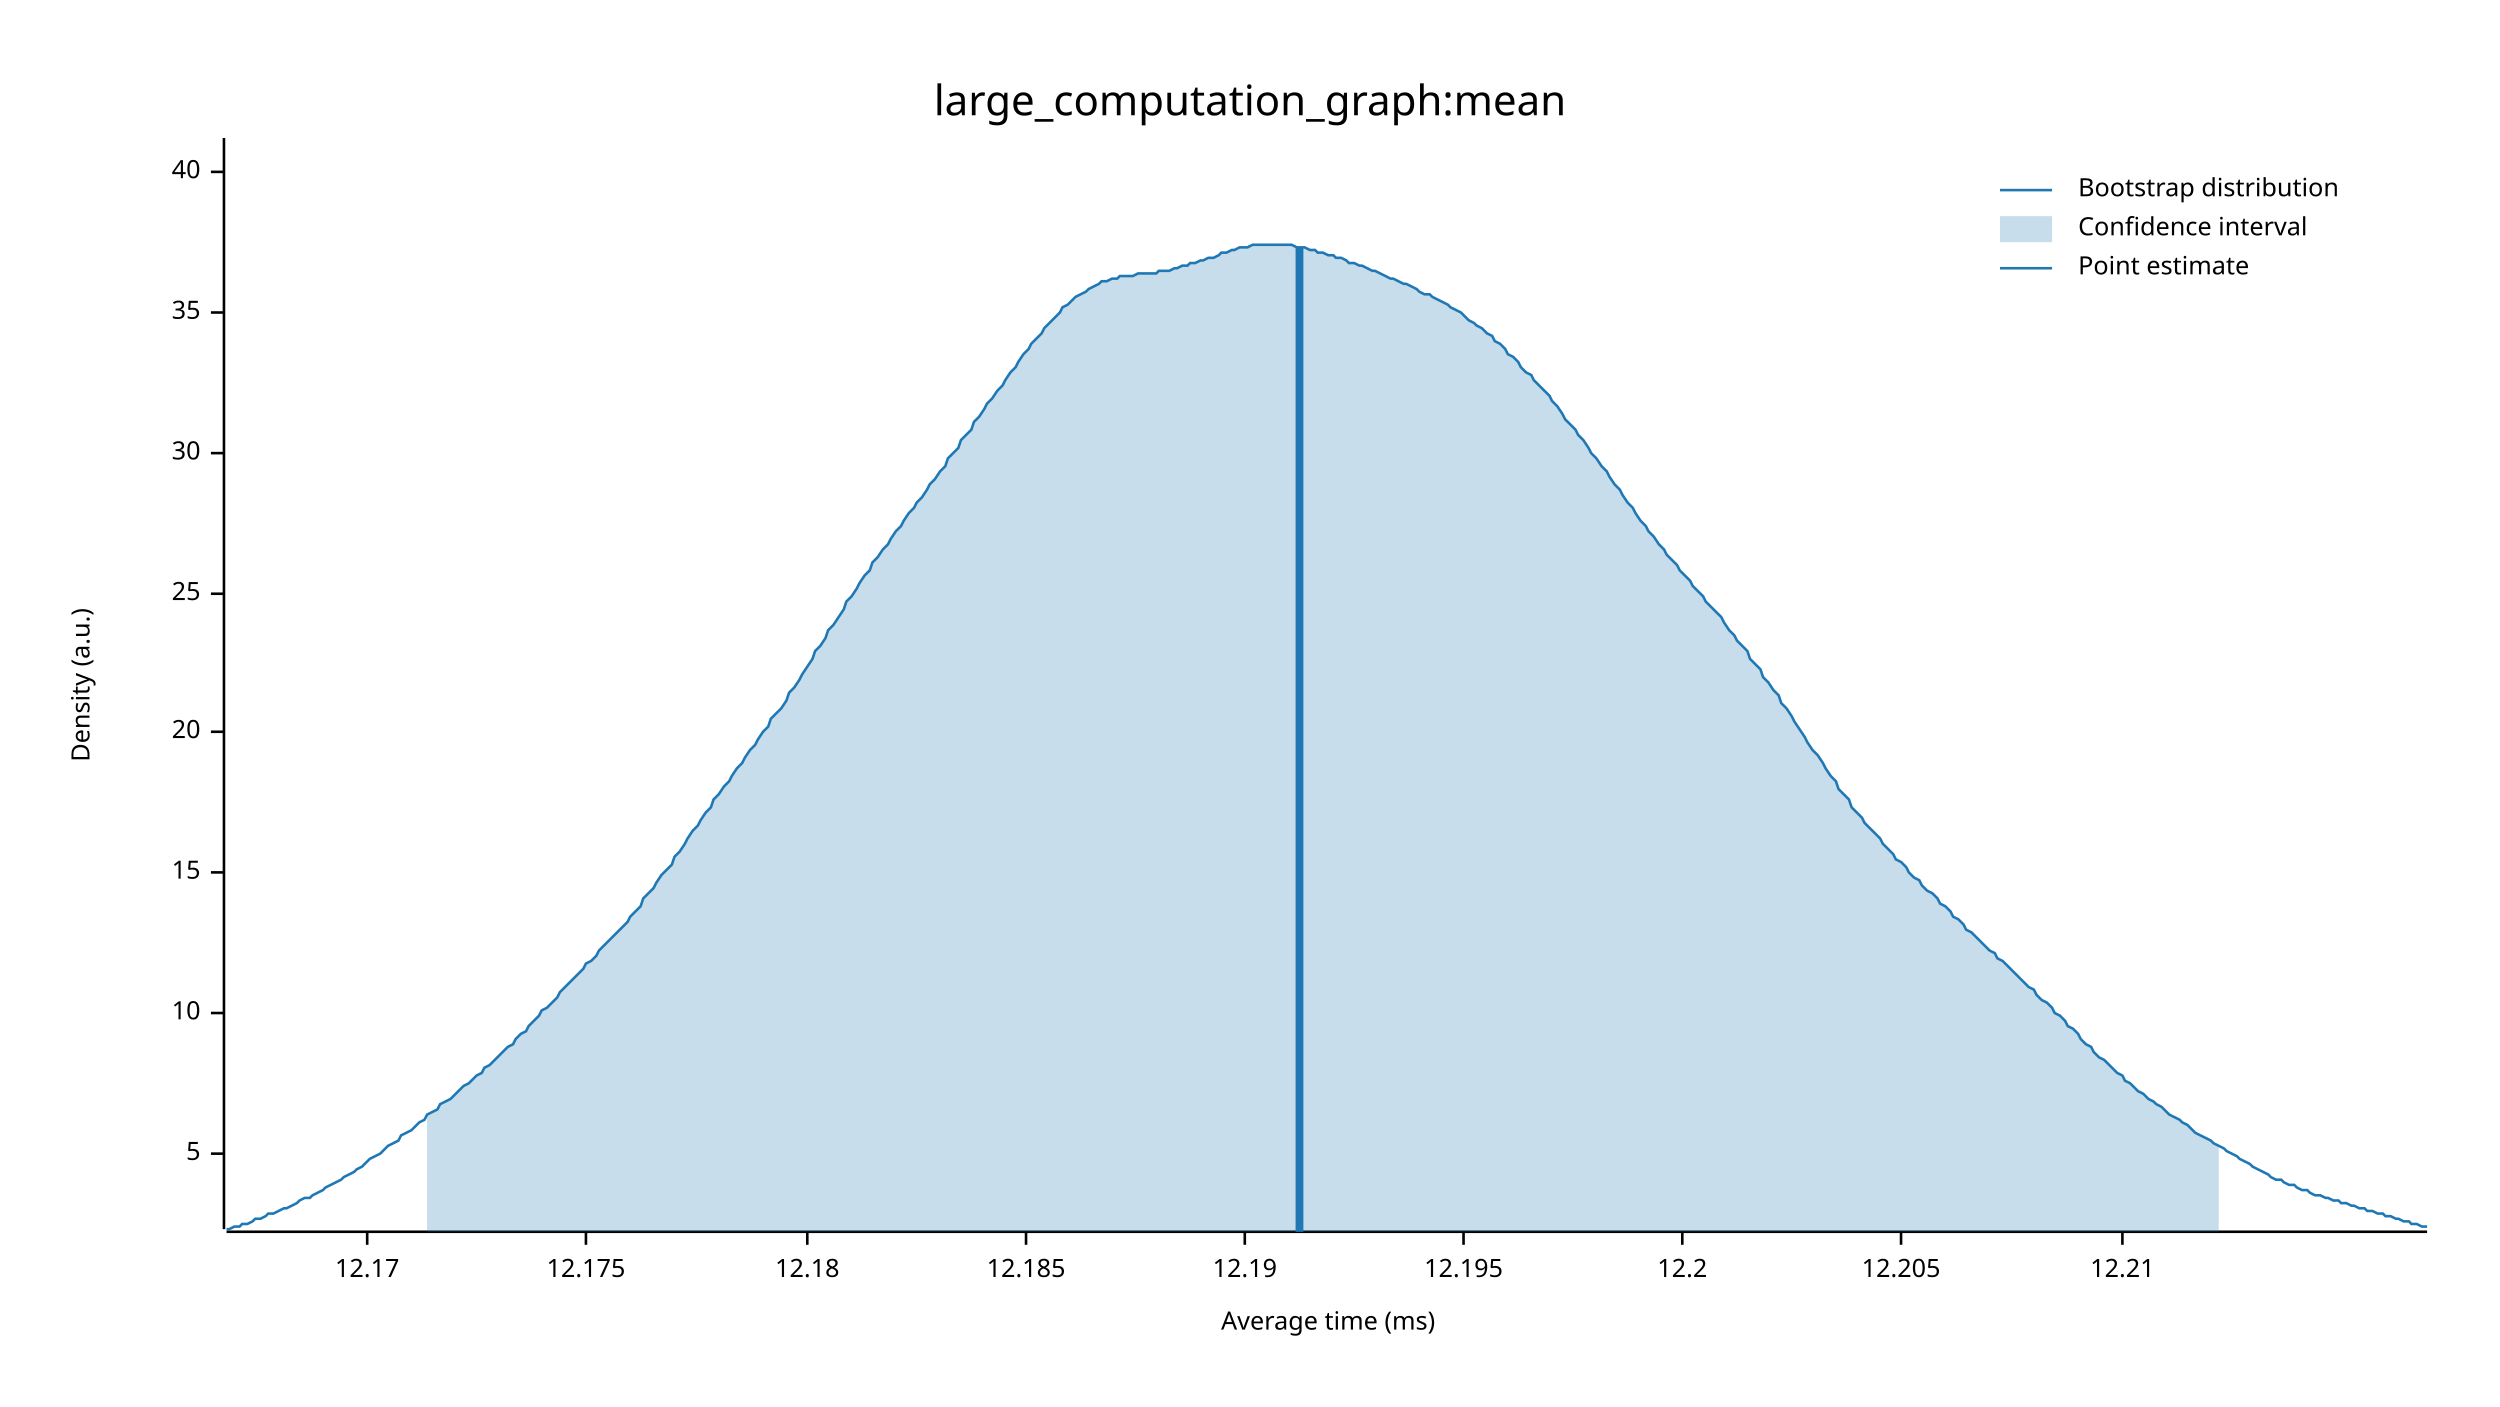
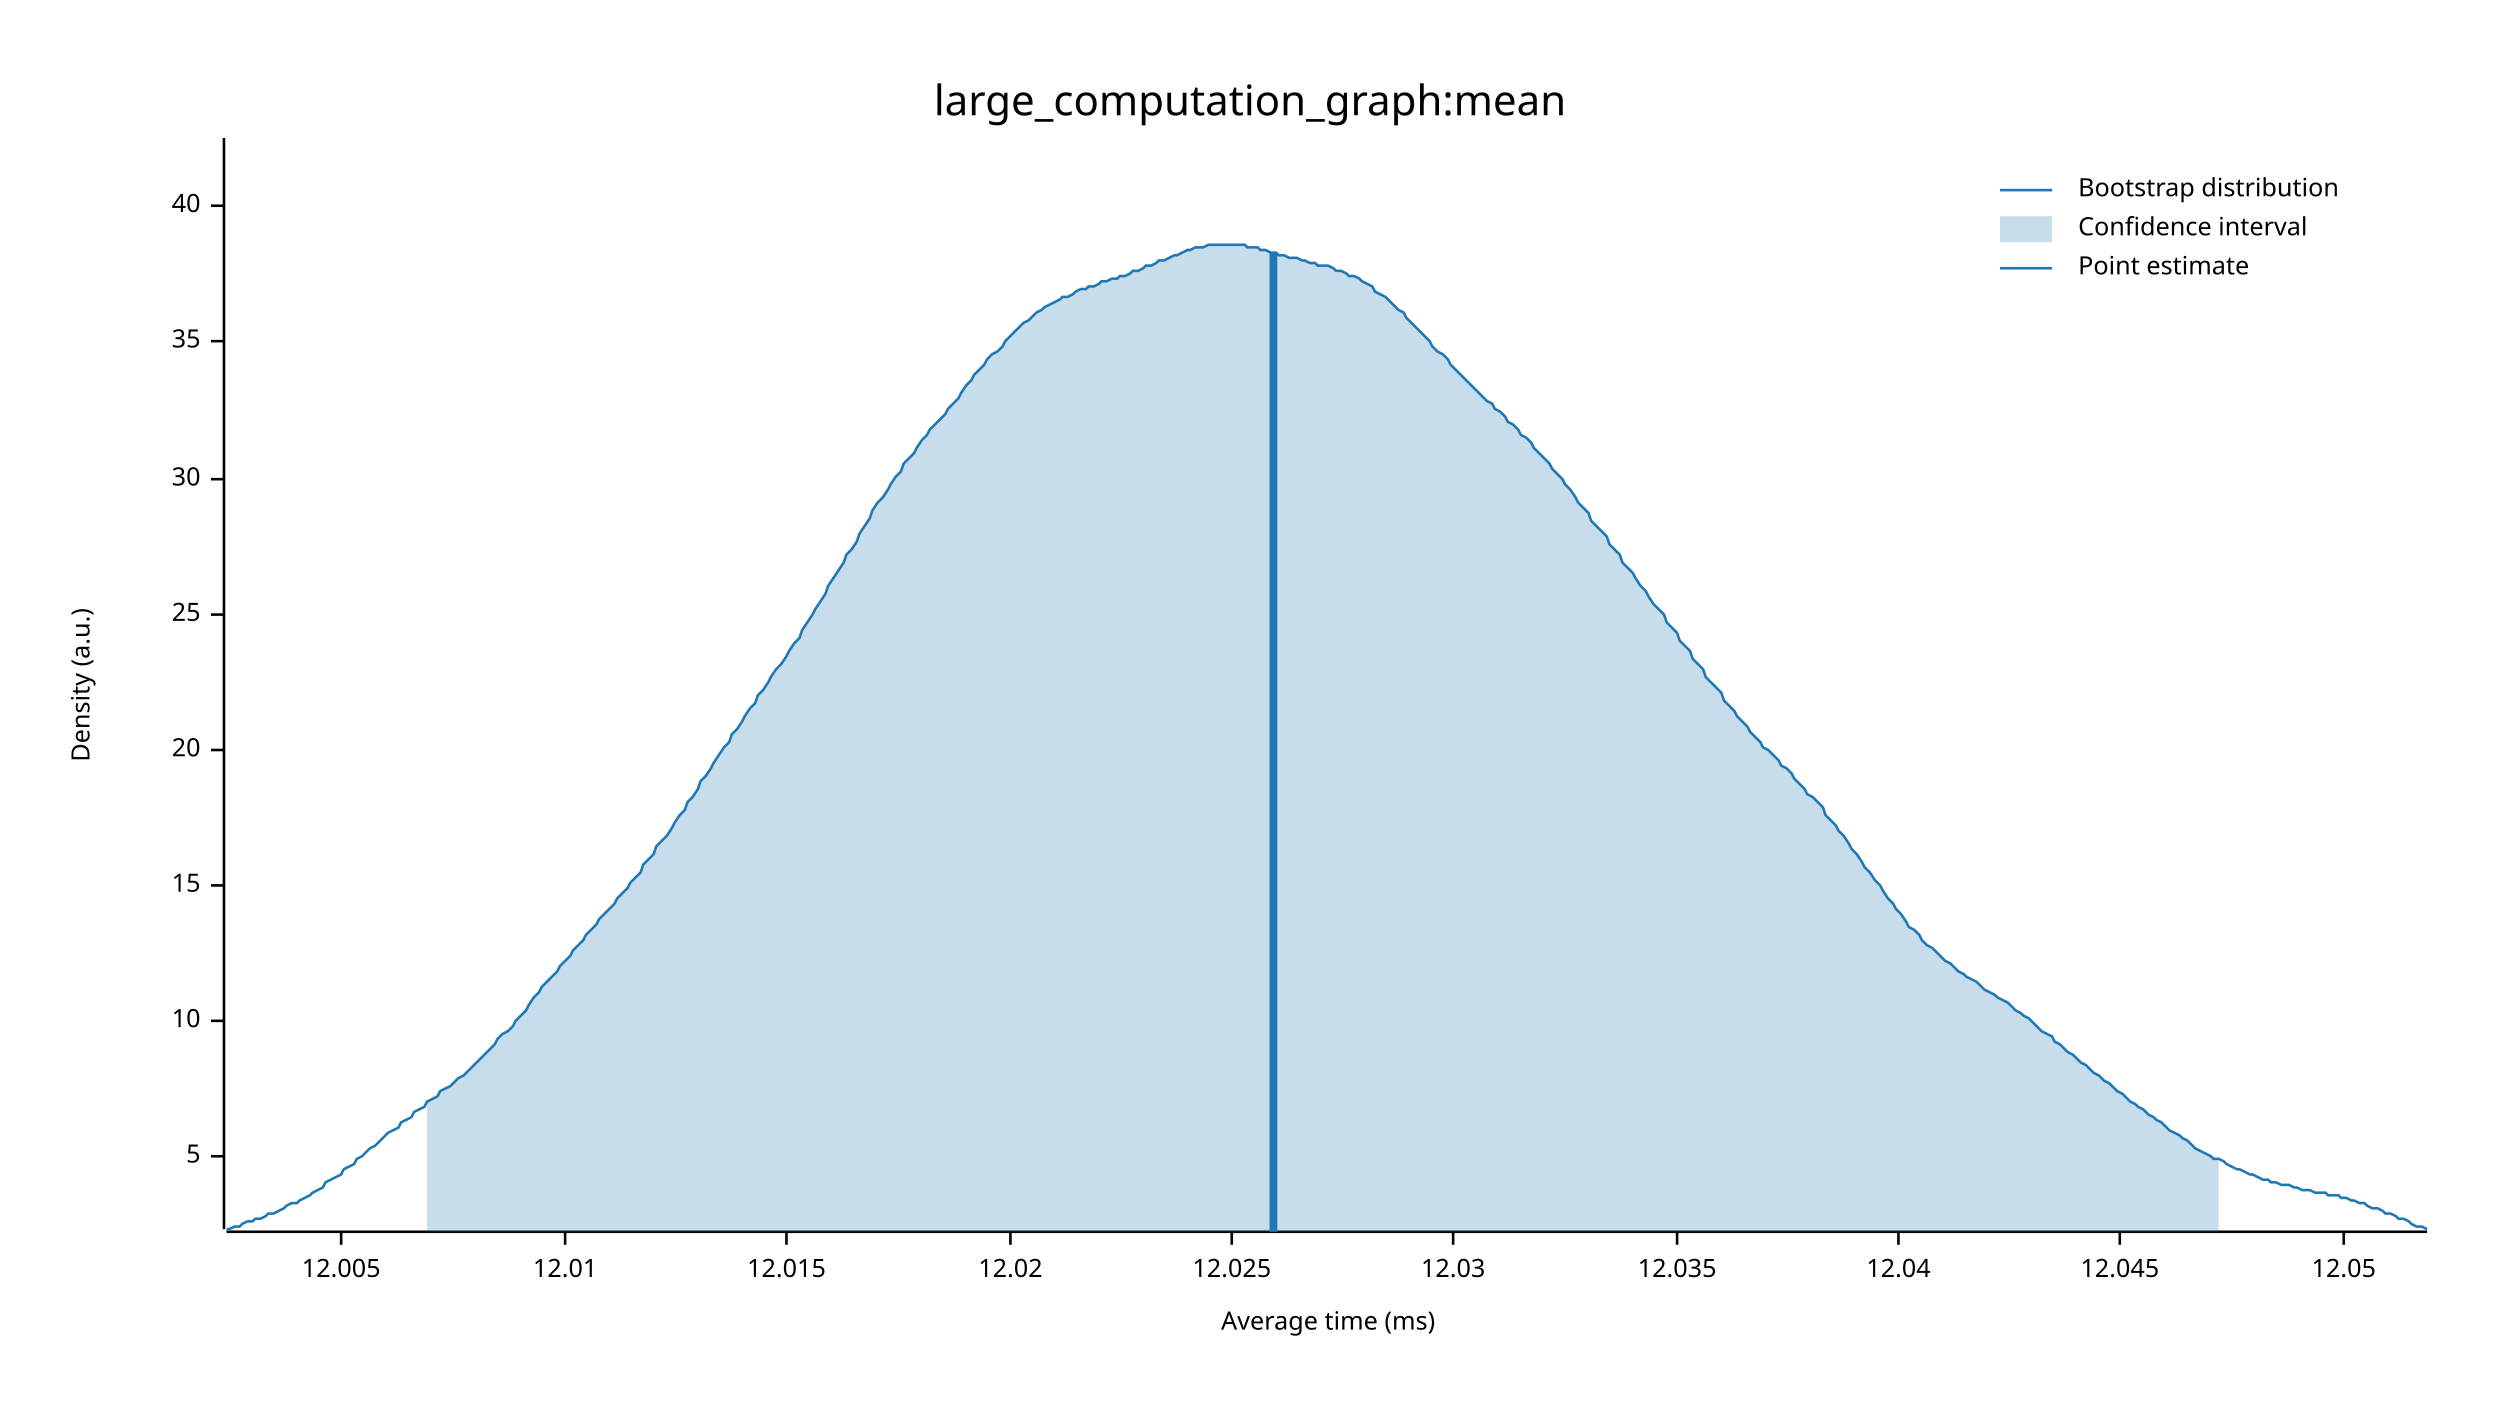
<svg xmlns="http://www.w3.org/2000/svg" width="960" height="540" viewBox="0 0 960 540">
  <text x="480" y="32" dy="0.76em" text-anchor="middle" font-family="sans-serif" font-size="16.129" opacity="1" fill="#000000">
large_computation_graph:mean
</text>
  <text x="27" y="263" dy="0.76em" text-anchor="middle" font-family="sans-serif" font-size="9.677" opacity="1" fill="#000000" transform="rotate(270, 27, 263)">
Density (a.u.)
</text>
  <text x="510" y="513" dy="-0.5ex" text-anchor="middle" font-family="sans-serif" font-size="9.677" opacity="1" fill="#000000">
Average time (ms)
</text>
  <polyline fill="none" opacity="1" stroke="#000000" stroke-width="1" points="86,53 86,472 " />
-   <text x="77" y="443" dy="0.5ex" text-anchor="end" font-family="sans-serif" font-size="9.677" opacity="1" fill="#000000">
+   <text x="77" y="444" dy="0.5ex" text-anchor="end" font-family="sans-serif" font-size="9.677" opacity="1" fill="#000000">
5
</text>
-   <polyline fill="none" opacity="1" stroke="#000000" stroke-width="1" points="81,443 86,443 " />
-   <text x="77" y="389" dy="0.5ex" text-anchor="end" font-family="sans-serif" font-size="9.677" opacity="1" fill="#000000">
+   <polyline fill="none" opacity="1" stroke="#000000" stroke-width="1" points="81,444 86,444 " />
+   <text x="77" y="392" dy="0.5ex" text-anchor="end" font-family="sans-serif" font-size="9.677" opacity="1" fill="#000000">
10
</text>
-   <polyline fill="none" opacity="1" stroke="#000000" stroke-width="1" points="81,389 86,389 " />
-   <text x="77" y="335" dy="0.5ex" text-anchor="end" font-family="sans-serif" font-size="9.677" opacity="1" fill="#000000">
+   <polyline fill="none" opacity="1" stroke="#000000" stroke-width="1" points="81,392 86,392 " />
+   <text x="77" y="340" dy="0.5ex" text-anchor="end" font-family="sans-serif" font-size="9.677" opacity="1" fill="#000000">
15
</text>
-   <polyline fill="none" opacity="1" stroke="#000000" stroke-width="1" points="81,335 86,335 " />
-   <text x="77" y="281" dy="0.5ex" text-anchor="end" font-family="sans-serif" font-size="9.677" opacity="1" fill="#000000">
+   <polyline fill="none" opacity="1" stroke="#000000" stroke-width="1" points="81,340 86,340 " />
+   <text x="77" y="288" dy="0.5ex" text-anchor="end" font-family="sans-serif" font-size="9.677" opacity="1" fill="#000000">
20
</text>
-   <polyline fill="none" opacity="1" stroke="#000000" stroke-width="1" points="81,281 86,281 " />
-   <text x="77" y="228" dy="0.5ex" text-anchor="end" font-family="sans-serif" font-size="9.677" opacity="1" fill="#000000">
+   <polyline fill="none" opacity="1" stroke="#000000" stroke-width="1" points="81,288 86,288 " />
+   <text x="77" y="236" dy="0.5ex" text-anchor="end" font-family="sans-serif" font-size="9.677" opacity="1" fill="#000000">
25
</text>
-   <polyline fill="none" opacity="1" stroke="#000000" stroke-width="1" points="81,228 86,228 " />
-   <text x="77" y="174" dy="0.5ex" text-anchor="end" font-family="sans-serif" font-size="9.677" opacity="1" fill="#000000">
+   <polyline fill="none" opacity="1" stroke="#000000" stroke-width="1" points="81,236 86,236 " />
+   <text x="77" y="184" dy="0.5ex" text-anchor="end" font-family="sans-serif" font-size="9.677" opacity="1" fill="#000000">
30
</text>
-   <polyline fill="none" opacity="1" stroke="#000000" stroke-width="1" points="81,174 86,174 " />
-   <text x="77" y="120" dy="0.5ex" text-anchor="end" font-family="sans-serif" font-size="9.677" opacity="1" fill="#000000">
+   <polyline fill="none" opacity="1" stroke="#000000" stroke-width="1" points="81,184 86,184 " />
+   <text x="77" y="131" dy="0.5ex" text-anchor="end" font-family="sans-serif" font-size="9.677" opacity="1" fill="#000000">
35
</text>
-   <polyline fill="none" opacity="1" stroke="#000000" stroke-width="1" points="81,120 86,120 " />
-   <text x="77" y="66" dy="0.5ex" text-anchor="end" font-family="sans-serif" font-size="9.677" opacity="1" fill="#000000">
+   <polyline fill="none" opacity="1" stroke="#000000" stroke-width="1" points="81,131 86,131 " />
+   <text x="77" y="79" dy="0.5ex" text-anchor="end" font-family="sans-serif" font-size="9.677" opacity="1" fill="#000000">
40
</text>
-   <polyline fill="none" opacity="1" stroke="#000000" stroke-width="1" points="81,66 86,66 " />
+   <polyline fill="none" opacity="1" stroke="#000000" stroke-width="1" points="81,79 86,79 " />
  <polyline fill="none" opacity="1" stroke="#000000" stroke-width="1" points="87,473 932,473 " />
-   <text x="141" y="483" dy="0.76em" text-anchor="middle" font-family="sans-serif" font-size="9.677" opacity="1" fill="#000000">
- 12.17
+   <text x="131" y="483" dy="0.76em" text-anchor="middle" font-family="sans-serif" font-size="9.677" opacity="1" fill="#000000">
+ 12.005
</text>
-   <polyline fill="none" opacity="1" stroke="#000000" stroke-width="1" points="141,473 141,478 " />
-   <text x="225" y="483" dy="0.76em" text-anchor="middle" font-family="sans-serif" font-size="9.677" opacity="1" fill="#000000">
- 12.175
+   <polyline fill="none" opacity="1" stroke="#000000" stroke-width="1" points="131,473 131,478 " />
+   <text x="217" y="483" dy="0.76em" text-anchor="middle" font-family="sans-serif" font-size="9.677" opacity="1" fill="#000000">
+ 12.01
</text>
-   <polyline fill="none" opacity="1" stroke="#000000" stroke-width="1" points="225,473 225,478 " />
-   <text x="310" y="483" dy="0.76em" text-anchor="middle" font-family="sans-serif" font-size="9.677" opacity="1" fill="#000000">
- 12.18
+   <polyline fill="none" opacity="1" stroke="#000000" stroke-width="1" points="217,473 217,478 " />
+   <text x="302" y="483" dy="0.76em" text-anchor="middle" font-family="sans-serif" font-size="9.677" opacity="1" fill="#000000">
+ 12.015
</text>
-   <polyline fill="none" opacity="1" stroke="#000000" stroke-width="1" points="310,473 310,478 " />
-   <text x="394" y="483" dy="0.76em" text-anchor="middle" font-family="sans-serif" font-size="9.677" opacity="1" fill="#000000">
- 12.185
+   <polyline fill="none" opacity="1" stroke="#000000" stroke-width="1" points="302,473 302,478 " />
+   <text x="388" y="483" dy="0.76em" text-anchor="middle" font-family="sans-serif" font-size="9.677" opacity="1" fill="#000000">
+ 12.02
</text>
-   <polyline fill="none" opacity="1" stroke="#000000" stroke-width="1" points="394,473 394,478 " />
-   <text x="478" y="483" dy="0.76em" text-anchor="middle" font-family="sans-serif" font-size="9.677" opacity="1" fill="#000000">
- 12.19
+   <polyline fill="none" opacity="1" stroke="#000000" stroke-width="1" points="388,473 388,478 " />
+   <text x="473" y="483" dy="0.76em" text-anchor="middle" font-family="sans-serif" font-size="9.677" opacity="1" fill="#000000">
+ 12.025
</text>
-   <polyline fill="none" opacity="1" stroke="#000000" stroke-width="1" points="478,473 478,478 " />
-   <text x="562" y="483" dy="0.76em" text-anchor="middle" font-family="sans-serif" font-size="9.677" opacity="1" fill="#000000">
- 12.195
+   <polyline fill="none" opacity="1" stroke="#000000" stroke-width="1" points="473,473 473,478 " />
+   <text x="558" y="483" dy="0.76em" text-anchor="middle" font-family="sans-serif" font-size="9.677" opacity="1" fill="#000000">
+ 12.03
</text>
-   <polyline fill="none" opacity="1" stroke="#000000" stroke-width="1" points="562,473 562,478 " />
-   <text x="646" y="483" dy="0.76em" text-anchor="middle" font-family="sans-serif" font-size="9.677" opacity="1" fill="#000000">
- 12.2
+   <polyline fill="none" opacity="1" stroke="#000000" stroke-width="1" points="558,473 558,478 " />
+   <text x="644" y="483" dy="0.76em" text-anchor="middle" font-family="sans-serif" font-size="9.677" opacity="1" fill="#000000">
+ 12.035
</text>
-   <polyline fill="none" opacity="1" stroke="#000000" stroke-width="1" points="646,473 646,478 " />
-   <text x="730" y="483" dy="0.76em" text-anchor="middle" font-family="sans-serif" font-size="9.677" opacity="1" fill="#000000">
- 12.205
+   <polyline fill="none" opacity="1" stroke="#000000" stroke-width="1" points="644,473 644,478 " />
+   <text x="729" y="483" dy="0.76em" text-anchor="middle" font-family="sans-serif" font-size="9.677" opacity="1" fill="#000000">
+ 12.04
</text>
-   <polyline fill="none" opacity="1" stroke="#000000" stroke-width="1" points="730,473 730,478 " />
-   <text x="815" y="483" dy="0.76em" text-anchor="middle" font-family="sans-serif" font-size="9.677" opacity="1" fill="#000000">
- 12.21
+   <polyline fill="none" opacity="1" stroke="#000000" stroke-width="1" points="729,473 729,478 " />
+   <text x="814" y="483" dy="0.76em" text-anchor="middle" font-family="sans-serif" font-size="9.677" opacity="1" fill="#000000">
+ 12.045
</text>
-   <polyline fill="none" opacity="1" stroke="#000000" stroke-width="1" points="815,473 815,478 " />
-   <polyline fill="none" opacity="1" stroke="#1F78B4" stroke-width="1" points="87,472 88,472 90,471 92,471 93,470 95,470 97,469 98,468 100,468 102,467 103,466 105,466 107,465 109,464 110,464 112,463 114,462 115,461 117,460 119,460 120,459 122,458 124,457 125,456 127,455 129,454 131,453 132,452 134,451 136,450 137,449 139,448 141,446 142,445 144,444 146,443 147,442 149,440 151,439 153,438 154,436 156,435 158,434 159,433 161,431 163,430 164,428 166,427 168,426 169,424 171,423 173,422 175,420 176,419 178,417 180,416 181,415 183,413 185,412 186,410 188,409 190,407 191,406 193,404 195,402 197,401 198,399 200,397 202,396 203,394 205,392 207,390 208,388 210,387 212,385 214,383 215,381 217,379 219,377 220,376 222,374 224,372 225,370 227,369 229,367 230,365 232,363 234,361 236,359 237,358 239,356 241,354 242,352 244,350 246,348 247,345 249,343 251,341 252,339 254,336 256,334 258,332 259,329 261,327 263,324 264,322 266,319 268,317 269,315 271,312 273,310 274,307 276,305 278,302 280,300 281,298 283,295 285,293 286,291 288,288 290,286 291,284 293,281 295,279 296,276 298,274 300,272 302,269 303,266 305,264 307,261 308,259 310,256 312,253 313,250 315,248 317,245 318,242 320,240 322,237 324,234 325,231 327,229 329,226 330,224 332,221 334,219 335,216 337,214 339,211 341,209 342,207 344,204 346,202 347,200 349,197 351,195 352,193 354,191 356,188 357,186 359,184 361,181 363,179 364,176 366,174 368,172 369,169 371,167 373,165 374,162 376,160 378,157 379,155 381,153 383,150 385,148 386,146 388,143 390,141 391,139 393,136 395,134 396,132 398,130 400,128 401,126 403,124 405,122 407,120 408,118 410,117 412,115 413,114 415,113 417,112 418,111 420,110 422,109 423,108 425,108 427,107 429,107 430,106 432,106 434,106 435,106 437,105 439,105 440,105 442,105 444,105 445,104 447,104 449,104 451,103 452,103 454,102 456,102 457,101 459,101 461,100 462,100 464,99 466,99 468,98 469,97 471,97 473,96 474,96 476,95 478,95 479,95 481,94 483,94 484,94 486,94 488,94 490,94 491,94 493,94 495,94 496,94 498,95 500,95 501,95 503,96 505,96 506,97 508,97 510,98 512,98 513,99 515,99 517,100 518,101 520,101 522,102 523,102 525,103 527,104 528,104 530,105 532,106 534,107 535,107 537,108 539,109 540,109 542,110 544,111 545,112 547,113 549,113 550,114 552,115 554,116 556,117 557,118 559,119 561,120 562,121 564,123 566,124 567,125 569,126 571,128 573,129 574,131 576,132 578,134 579,136 581,137 583,139 584,141 586,143 588,144 589,146 591,148 593,150 595,152 596,154 598,156 600,159 601,161 603,163 605,165 606,167 608,169 610,172 611,174 613,176 615,179 617,181 618,183 620,186 622,188 623,190 625,193 627,195 628,197 630,200 632,202 633,204 635,206 637,209 639,211 640,213 642,215 644,217 645,219 647,221 649,223 650,225 652,227 654,229 655,231 657,233 659,235 661,237 662,239 664,242 666,244 667,246 669,248 671,250 672,253 674,255 676,257 677,260 679,262 681,265 683,267 684,270 686,272 688,275 689,277 691,280 693,283 694,285 696,288 698,290 700,293 701,295 703,298 705,300 706,303 708,305 710,307 711,310 713,312 715,314 716,316 718,318 720,320 722,322 723,324 725,326 727,328 728,330 730,331 732,333 733,335 735,337 737,338 738,340 740,342 742,343 744,345 745,347 747,348 749,350 750,352 752,353 754,355 755,357 757,358 759,360 760,361 762,363 764,365 766,366 767,368 769,369 771,371 772,372 774,374 776,376 777,377 779,379 781,380 782,382 784,384 786,385 788,387 789,389 791,390 793,392 794,394 796,395 798,397 799,399 801,401 803,402 804,404 806,406 808,407 810,409 811,410 813,412 815,413 816,415 818,416 820,418 821,419 823,420 825,422 827,423 828,424 830,425 832,427 833,428 835,429 837,430 838,431 840,432 842,434 843,435 845,436 847,437 849,438 850,439 852,440 854,441 855,442 857,443 859,444 860,445 862,446 864,447 865,448 867,449 869,450 871,451 872,452 874,453 876,453 877,454 879,455 881,455 882,456 884,457 886,457 887,458 889,459 891,459 893,460 894,460 896,461 898,461 899,462 901,462 903,463 904,463 906,464 908,464 909,465 911,465 913,466 915,466 916,467 918,467 920,468 921,468 923,469 925,469 926,470 928,470 930,471 932,471 " />
-   <polygon opacity="0.25" fill="#1F78B4" points="164,428 166,427 168,426 169,424 171,423 173,422 175,420 176,419 178,417 180,416 181,415 183,413 185,412 186,410 188,409 190,407 191,406 193,404 195,402 197,401 198,399 200,397 202,396 203,394 205,392 207,390 208,388 210,387 212,385 214,383 215,381 217,379 219,377 220,376 222,374 224,372 225,370 227,369 229,367 230,365 232,363 234,361 236,359 237,358 239,356 241,354 242,352 244,350 246,348 247,345 249,343 251,341 252,339 254,336 256,334 258,332 259,329 261,327 263,324 264,322 266,319 268,317 269,315 271,312 273,310 274,307 276,305 278,302 280,300 281,298 283,295 285,293 286,291 288,288 290,286 291,284 293,281 295,279 296,276 298,274 300,272 302,269 303,266 305,264 307,261 308,259 310,256 312,253 313,250 315,248 317,245 318,242 320,240 322,237 324,234 325,231 327,229 329,226 330,224 332,221 334,219 335,216 337,214 339,211 341,209 342,207 344,204 346,202 347,200 349,197 351,195 352,193 354,191 356,188 357,186 359,184 361,181 363,179 364,176 366,174 368,172 369,169 371,167 373,165 374,162 376,160 378,157 379,155 381,153 383,150 385,148 386,146 388,143 390,141 391,139 393,136 395,134 396,132 398,130 400,128 401,126 403,124 405,122 407,120 408,118 410,117 412,115 413,114 415,113 417,112 418,111 420,110 422,109 423,108 425,108 427,107 429,107 430,106 432,106 434,106 435,106 437,105 439,105 440,105 442,105 444,105 445,104 447,104 449,104 451,103 452,103 454,102 456,102 457,101 459,101 461,100 462,100 464,99 466,99 468,98 469,97 471,97 473,96 474,96 476,95 478,95 479,95 481,94 483,94 484,94 486,94 488,94 490,94 491,94 493,94 495,94 496,94 498,95 500,95 501,95 503,96 505,96 506,97 508,97 510,98 512,98 513,99 515,99 517,100 518,101 520,101 522,102 523,102 525,103 527,104 528,104 530,105 532,106 534,107 535,107 537,108 539,109 540,109 542,110 544,111 545,112 547,113 549,113 550,114 552,115 554,116 556,117 557,118 559,119 561,120 562,121 564,123 566,124 567,125 569,126 571,128 573,129 574,131 576,132 578,134 579,136 581,137 583,139 584,141 586,143 588,144 589,146 591,148 593,150 595,152 596,154 598,156 600,159 601,161 603,163 605,165 606,167 608,169 610,172 611,174 613,176 615,179 617,181 618,183 620,186 622,188 623,190 625,193 627,195 628,197 630,200 632,202 633,204 635,206 637,209 639,211 640,213 642,215 644,217 645,219 647,221 649,223 650,225 652,227 654,229 655,231 657,233 659,235 661,237 662,239 664,242 666,244 667,246 669,248 671,250 672,253 674,255 676,257 677,260 679,262 681,265 683,267 684,270 686,272 688,275 689,277 691,280 693,283 694,285 696,288 698,290 700,293 701,295 703,298 705,300 706,303 708,305 710,307 711,310 713,312 715,314 716,316 718,318 720,320 722,322 723,324 725,326 727,328 728,330 730,331 732,333 733,335 735,337 737,338 738,340 740,342 742,343 744,345 745,347 747,348 749,350 750,352 752,353 754,355 755,357 757,358 759,360 760,361 762,363 764,365 766,366 767,368 769,369 771,371 772,372 774,374 776,376 777,377 779,379 781,380 782,382 784,384 786,385 788,387 789,389 791,390 793,392 794,394 796,395 798,397 799,399 801,401 803,402 804,404 806,406 808,407 810,409 811,410 813,412 815,413 816,415 818,416 820,418 821,419 823,420 825,422 827,423 828,424 830,425 832,427 833,428 835,429 837,430 838,431 840,432 842,434 843,435 845,436 847,437 849,438 850,439 852,440 852,473 164,473 " />
-   <polyline fill="none" opacity="1" stroke="#1F78B4" stroke-width="3" points="499,473 499,95 " />
+   <polyline fill="none" opacity="1" stroke="#000000" stroke-width="1" points="814,473 814,478 " />
+   <text x="900" y="483" dy="0.76em" text-anchor="middle" font-family="sans-serif" font-size="9.677" opacity="1" fill="#000000">
+ 12.05
+ </text>
+   <polyline fill="none" opacity="1" stroke="#000000" stroke-width="1" points="900,473 900,478 " />
+   <polyline fill="none" opacity="1" stroke="#1F78B4" stroke-width="1" points="87,472 88,472 90,471 92,471 93,470 95,469 97,469 98,468 100,468 102,467 103,466 105,466 107,465 109,464 110,463 112,462 114,462 115,461 117,460 119,459 120,458 122,457 124,456 125,454 127,453 129,452 131,451 132,449 134,448 136,447 137,445 139,444 141,442 142,441 144,440 146,438 147,437 149,435 151,434 153,433 154,431 156,430 158,429 159,427 161,426 163,425 164,423 166,422 168,421 169,419 171,418 173,417 175,415 176,414 178,413 180,411 181,410 183,408 185,406 186,405 188,403 190,401 191,399 193,397 195,396 197,394 198,392 200,390 202,388 203,386 205,383 207,381 208,379 210,377 212,375 214,373 215,371 217,369 219,367 220,365 222,363 224,361 225,359 227,357 229,355 230,353 232,351 234,349 236,347 237,345 239,343 241,341 242,339 244,337 246,335 247,332 249,330 251,328 252,325 254,323 256,321 258,318 259,316 261,313 263,311 264,308 266,306 268,303 269,300 271,298 273,295 274,293 276,290 278,287 280,285 281,282 283,280 285,277 286,275 288,272 290,270 291,267 293,265 295,262 296,260 298,257 300,255 302,252 303,250 305,247 307,245 308,242 310,239 312,236 313,234 315,231 317,228 318,225 320,222 322,219 324,216 325,213 327,211 329,208 330,205 332,202 334,199 335,196 337,193 339,191 341,188 342,186 344,183 346,181 347,178 349,176 351,174 352,172 354,169 356,167 357,165 359,163 361,161 363,159 364,157 366,155 368,153 369,151 371,148 373,146 374,144 376,142 378,140 379,138 381,136 383,135 385,133 386,131 388,129 390,127 391,126 393,124 395,123 396,122 398,120 400,119 401,118 403,117 405,116 407,115 408,114 410,114 412,113 413,112 415,111 417,111 418,110 420,110 422,109 423,108 425,108 427,107 429,107 430,106 432,106 434,105 435,104 437,104 439,103 440,102 442,102 444,101 445,100 447,100 449,99 451,98 452,98 454,97 456,96 457,96 459,95 461,95 462,95 464,94 466,94 468,94 469,94 471,94 473,94 474,94 476,94 478,94 479,95 481,95 483,95 484,96 486,96 488,97 490,97 491,98 493,98 495,99 496,99 498,99 500,100 501,100 503,101 505,101 506,102 508,102 510,102 512,103 513,104 515,104 517,105 518,106 520,106 522,107 523,108 525,109 527,110 528,112 530,113 532,114 534,116 535,117 537,119 539,120 540,122 542,124 544,126 545,127 547,129 549,131 550,133 552,135 554,136 556,138 557,140 559,142 561,144 562,145 564,147 566,149 567,150 569,152 571,154 573,155 574,157 576,158 578,160 579,162 581,163 583,165 584,167 586,168 588,170 589,172 591,174 593,176 595,178 596,180 598,182 600,184 601,186 603,188 605,191 606,193 608,195 610,197 611,200 613,202 615,204 617,206 618,209 620,211 622,213 623,216 625,218 627,220 628,222 630,225 632,227 633,229 635,232 637,234 639,236 640,239 642,241 644,243 645,246 647,248 649,250 650,253 652,255 654,257 655,260 657,262 659,264 661,266 662,269 664,271 666,273 667,275 669,277 671,279 672,281 674,283 676,285 677,287 679,288 681,290 683,292 684,294 686,295 688,297 689,299 691,301 693,303 694,305 696,306 698,308 700,310 701,313 703,315 705,317 706,319 708,321 710,324 711,326 713,328 715,331 716,333 718,335 720,338 722,340 723,342 725,345 727,347 728,349 730,351 732,354 733,356 735,357 737,359 738,361 740,363 742,364 744,366 745,367 747,369 749,370 750,371 752,373 754,374 755,375 757,376 759,377 760,378 762,380 764,381 766,382 767,383 769,384 771,385 772,386 774,388 776,389 777,390 779,391 781,393 782,394 784,396 786,397 788,398 789,400 791,401 793,403 794,404 796,405 798,407 799,408 801,409 803,411 804,412 806,413 808,415 810,416 811,417 813,419 815,420 816,421 818,423 820,424 821,425 823,426 825,428 827,429 828,430 830,431 832,433 833,434 835,435 837,436 838,437 840,438 842,440 843,441 845,442 847,443 849,444 850,445 852,445 854,446 855,447 857,448 859,449 860,449 862,450 864,451 865,451 867,452 869,453 871,453 872,454 874,454 876,455 877,455 879,455 881,456 882,456 884,457 886,457 887,457 889,458 891,458 893,458 894,459 896,459 898,459 899,460 901,460 903,461 904,461 906,462 908,462 909,463 911,464 913,464 915,465 916,466 918,466 920,467 921,468 923,468 925,469 926,470 928,471 930,471 932,472 " />
+   <polygon opacity="0.25" fill="#1F78B4" points="164,423 166,422 168,421 169,419 171,418 173,417 175,415 176,414 178,413 180,411 181,410 183,408 185,406 186,405 188,403 190,401 191,399 193,397 195,396 197,394 198,392 200,390 202,388 203,386 205,383 207,381 208,379 210,377 212,375 214,373 215,371 217,369 219,367 220,365 222,363 224,361 225,359 227,357 229,355 230,353 232,351 234,349 236,347 237,345 239,343 241,341 242,339 244,337 246,335 247,332 249,330 251,328 252,325 254,323 256,321 258,318 259,316 261,313 263,311 264,308 266,306 268,303 269,300 271,298 273,295 274,293 276,290 278,287 280,285 281,282 283,280 285,277 286,275 288,272 290,270 291,267 293,265 295,262 296,260 298,257 300,255 302,252 303,250 305,247 307,245 308,242 310,239 312,236 313,234 315,231 317,228 318,225 320,222 322,219 324,216 325,213 327,211 329,208 330,205 332,202 334,199 335,196 337,193 339,191 341,188 342,186 344,183 346,181 347,178 349,176 351,174 352,172 354,169 356,167 357,165 359,163 361,161 363,159 364,157 366,155 368,153 369,151 371,148 373,146 374,144 376,142 378,140 379,138 381,136 383,135 385,133 386,131 388,129 390,127 391,126 393,124 395,123 396,122 398,120 400,119 401,118 403,117 405,116 407,115 408,114 410,114 412,113 413,112 415,111 417,111 418,110 420,110 422,109 423,108 425,108 427,107 429,107 430,106 432,106 434,105 435,104 437,104 439,103 440,102 442,102 444,101 445,100 447,100 449,99 451,98 452,98 454,97 456,96 457,96 459,95 461,95 462,95 464,94 466,94 468,94 469,94 471,94 473,94 474,94 476,94 478,94 479,95 481,95 483,95 484,96 486,96 488,97 490,97 491,98 493,98 495,99 496,99 498,99 500,100 501,100 503,101 505,101 506,102 508,102 510,102 512,103 513,104 515,104 517,105 518,106 520,106 522,107 523,108 525,109 527,110 528,112 530,113 532,114 534,116 535,117 537,119 539,120 540,122 542,124 544,126 545,127 547,129 549,131 550,133 552,135 554,136 556,138 557,140 559,142 561,144 562,145 564,147 566,149 567,150 569,152 571,154 573,155 574,157 576,158 578,160 579,162 581,163 583,165 584,167 586,168 588,170 589,172 591,174 593,176 595,178 596,180 598,182 600,184 601,186 603,188 605,191 606,193 608,195 610,197 611,200 613,202 615,204 617,206 618,209 620,211 622,213 623,216 625,218 627,220 628,222 630,225 632,227 633,229 635,232 637,234 639,236 640,239 642,241 644,243 645,246 647,248 649,250 650,253 652,255 654,257 655,260 657,262 659,264 661,266 662,269 664,271 666,273 667,275 669,277 671,279 672,281 674,283 676,285 677,287 679,288 681,290 683,292 684,294 686,295 688,297 689,299 691,301 693,303 694,305 696,306 698,308 700,310 701,313 703,315 705,317 706,319 708,321 710,324 711,326 713,328 715,331 716,333 718,335 720,338 722,340 723,342 725,345 727,347 728,349 730,351 732,354 733,356 735,357 737,359 738,361 740,363 742,364 744,366 745,367 747,369 749,370 750,371 752,373 754,374 755,375 757,376 759,377 760,378 762,380 764,381 766,382 767,383 769,384 771,385 772,386 774,388 776,389 777,390 779,391 781,393 782,394 784,396 786,397 788,398 789,400 791,401 793,403 794,404 796,405 798,407 799,408 801,409 803,411 804,412 806,413 808,415 810,416 811,417 813,419 815,420 816,421 818,423 820,424 821,425 823,426 825,428 827,429 828,430 830,431 832,433 833,434 835,435 837,436 838,437 840,438 842,440 843,441 845,442 847,443 849,444 850,445 852,445 852,473 164,473 " />
+   <polyline fill="none" opacity="1" stroke="#1F78B4" stroke-width="3" points="489,473 489,97 " />
  <text x="798" y="68" dy="0.76em" text-anchor="start" font-family="sans-serif" font-size="9.677" opacity="1" fill="#000000">
Bootstrap distribution
</text>
  <text x="798" y="83" dy="0.76em" text-anchor="start" font-family="sans-serif" font-size="9.677" opacity="1" fill="#000000">
Confidence interval
</text>
  <text x="798" y="98" dy="0.76em" text-anchor="start" font-family="sans-serif" font-size="9.677" opacity="1" fill="#000000">
Point estimate
</text>
  <polyline fill="none" opacity="1" stroke="#1F78B4" stroke-width="1" points="768,73 788,73 " />
  <rect x="768" y="83" width="20" height="10" opacity="0.25" fill="#1F78B4" stroke="none" />
  <polyline fill="none" opacity="1" stroke="#1F78B4" stroke-width="1" points="768,103 788,103 " />
</svg>
